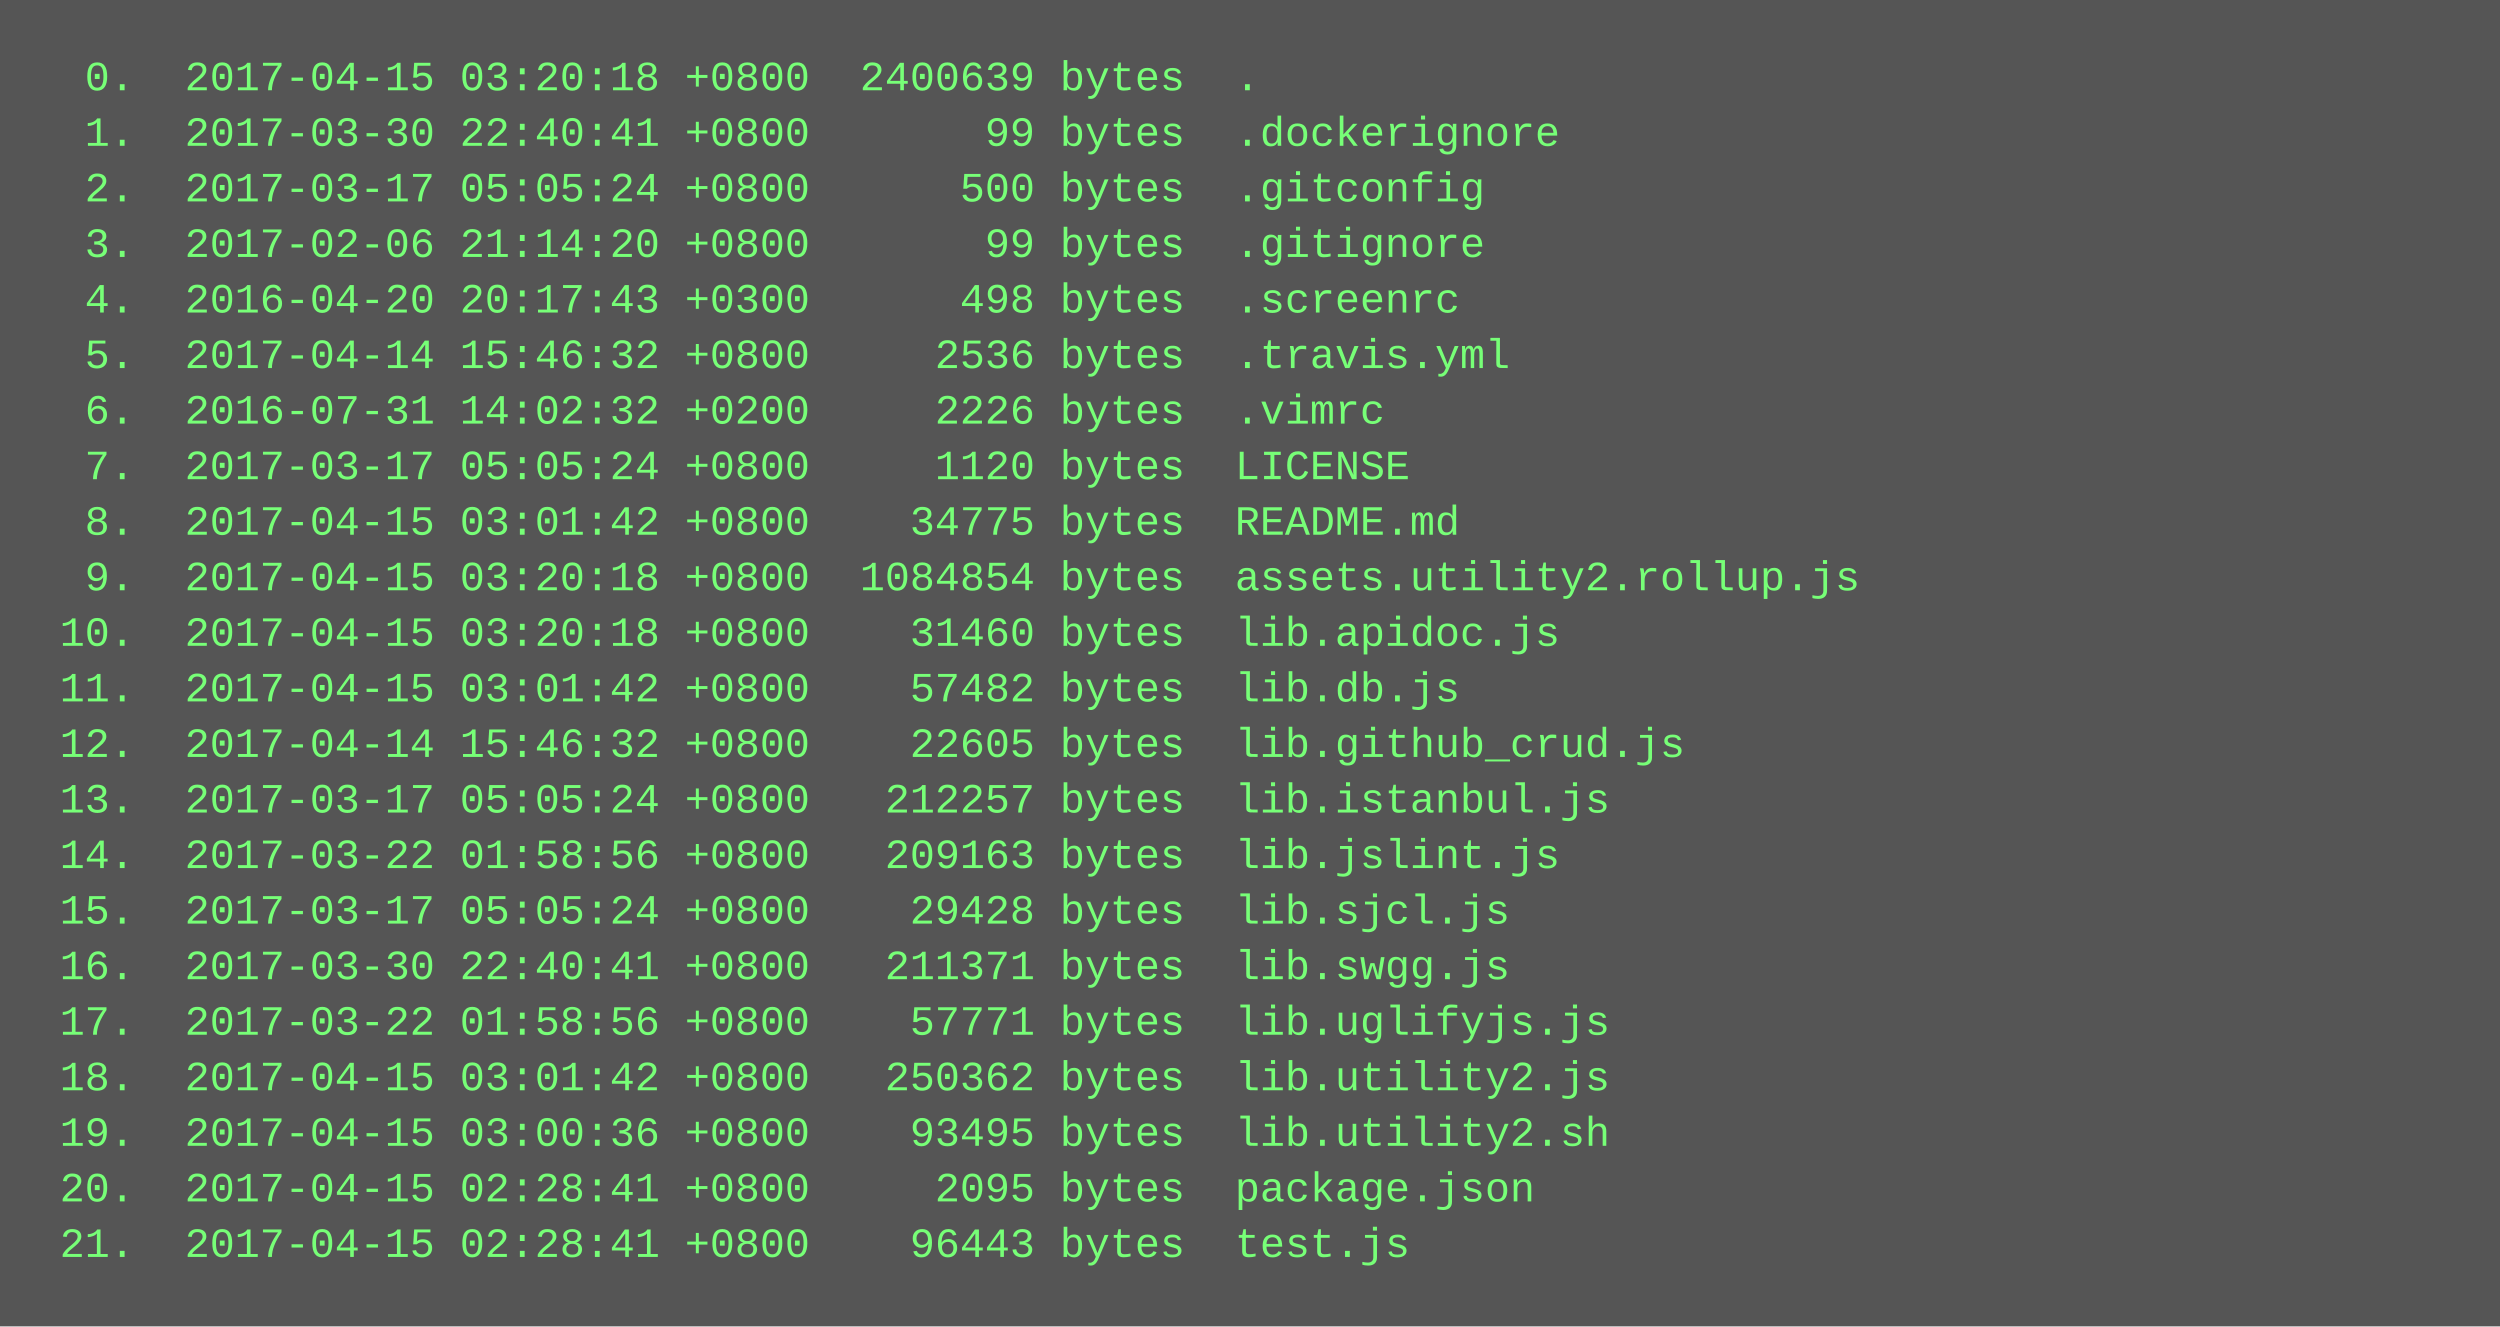
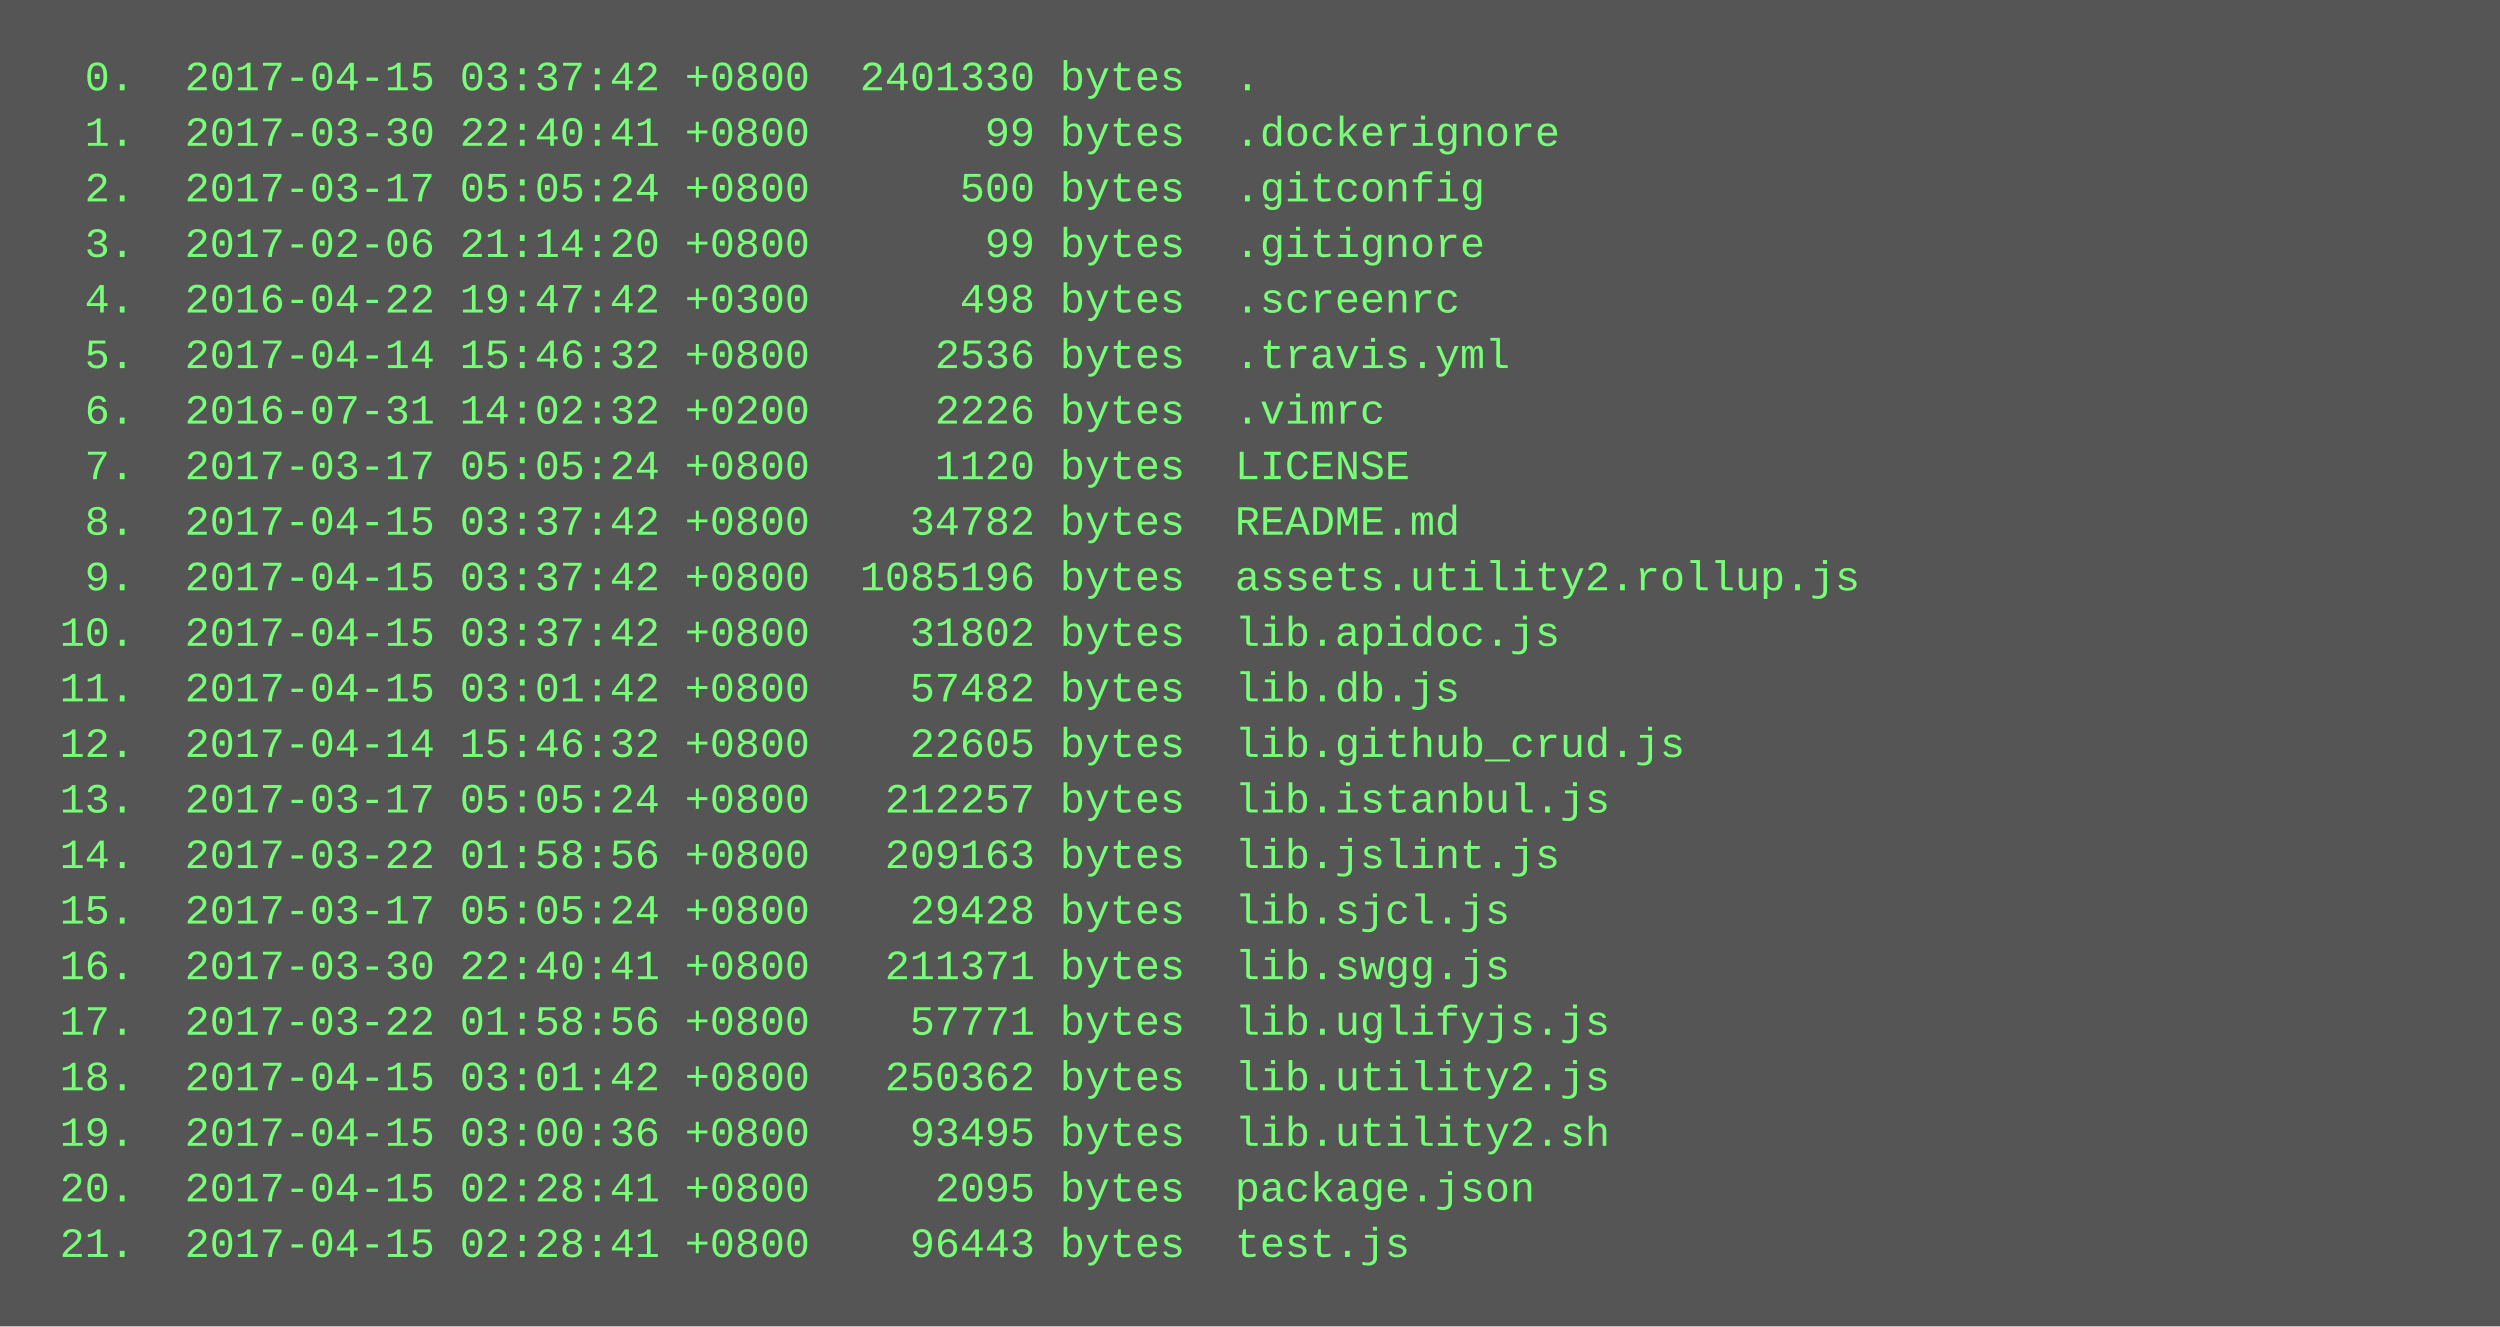
<svg xmlns="http://www.w3.org/2000/svg" height="382" width="720">
  <rect height="382" fill="#555" width="720" />
  <text fill="#7f7" font-family="Courier New" font-size="12" xml:space="preserve">
-     <tspan x="10" y="26">  0.  2017-04-15 03:20:18 +0800  2400639 bytes  .</tspan>
+     <tspan x="10" y="26">  0.  2017-04-15 03:37:42 +0800  2401330 bytes  .</tspan>
    <tspan x="10" y="42">  1.  2017-03-30 22:40:41 +0800       99 bytes  .dockerignore</tspan>
    <tspan x="10" y="58">  2.  2017-03-17 05:05:24 +0800      500 bytes  .gitconfig</tspan>
    <tspan x="10" y="74">  3.  2017-02-06 21:14:20 +0800       99 bytes  .gitignore</tspan>
-     <tspan x="10" y="90">  4.  2016-04-20 20:17:43 +0300      498 bytes  .screenrc</tspan>
+     <tspan x="10" y="90">  4.  2016-04-22 19:47:42 +0300      498 bytes  .screenrc</tspan>
    <tspan x="10" y="106">  5.  2017-04-14 15:46:32 +0800     2536 bytes  .travis.yml</tspan>
    <tspan x="10" y="122">  6.  2016-07-31 14:02:32 +0200     2226 bytes  .vimrc</tspan>
    <tspan x="10" y="138">  7.  2017-03-17 05:05:24 +0800     1120 bytes  LICENSE</tspan>
-     <tspan x="10" y="154">  8.  2017-04-15 03:01:42 +0800    34775 bytes  README.md</tspan>
-     <tspan x="10" y="170">  9.  2017-04-15 03:20:18 +0800  1084854 bytes  assets.utility2.rollup.js</tspan>
-     <tspan x="10" y="186"> 10.  2017-04-15 03:20:18 +0800    31460 bytes  lib.apidoc.js</tspan>
+     <tspan x="10" y="154">  8.  2017-04-15 03:37:42 +0800    34782 bytes  README.md</tspan>
+     <tspan x="10" y="170">  9.  2017-04-15 03:37:42 +0800  1085196 bytes  assets.utility2.rollup.js</tspan>
+     <tspan x="10" y="186"> 10.  2017-04-15 03:37:42 +0800    31802 bytes  lib.apidoc.js</tspan>
    <tspan x="10" y="202"> 11.  2017-04-15 03:01:42 +0800    57482 bytes  lib.db.js</tspan>
    <tspan x="10" y="218"> 12.  2017-04-14 15:46:32 +0800    22605 bytes  lib.github_crud.js</tspan>
    <tspan x="10" y="234"> 13.  2017-03-17 05:05:24 +0800   212257 bytes  lib.istanbul.js</tspan>
    <tspan x="10" y="250"> 14.  2017-03-22 01:58:56 +0800   209163 bytes  lib.jslint.js</tspan>
    <tspan x="10" y="266"> 15.  2017-03-17 05:05:24 +0800    29428 bytes  lib.sjcl.js</tspan>
    <tspan x="10" y="282"> 16.  2017-03-30 22:40:41 +0800   211371 bytes  lib.swgg.js</tspan>
    <tspan x="10" y="298"> 17.  2017-03-22 01:58:56 +0800    57771 bytes  lib.uglifyjs.js</tspan>
    <tspan x="10" y="314"> 18.  2017-04-15 03:01:42 +0800   250362 bytes  lib.utility2.js</tspan>
    <tspan x="10" y="330"> 19.  2017-04-15 03:00:36 +0800    93495 bytes  lib.utility2.sh</tspan>
    <tspan x="10" y="346"> 20.  2017-04-15 02:28:41 +0800     2095 bytes  package.json</tspan>
    <tspan x="10" y="362"> 21.  2017-04-15 02:28:41 +0800    96443 bytes  test.js</tspan>
  </text>
</svg>
